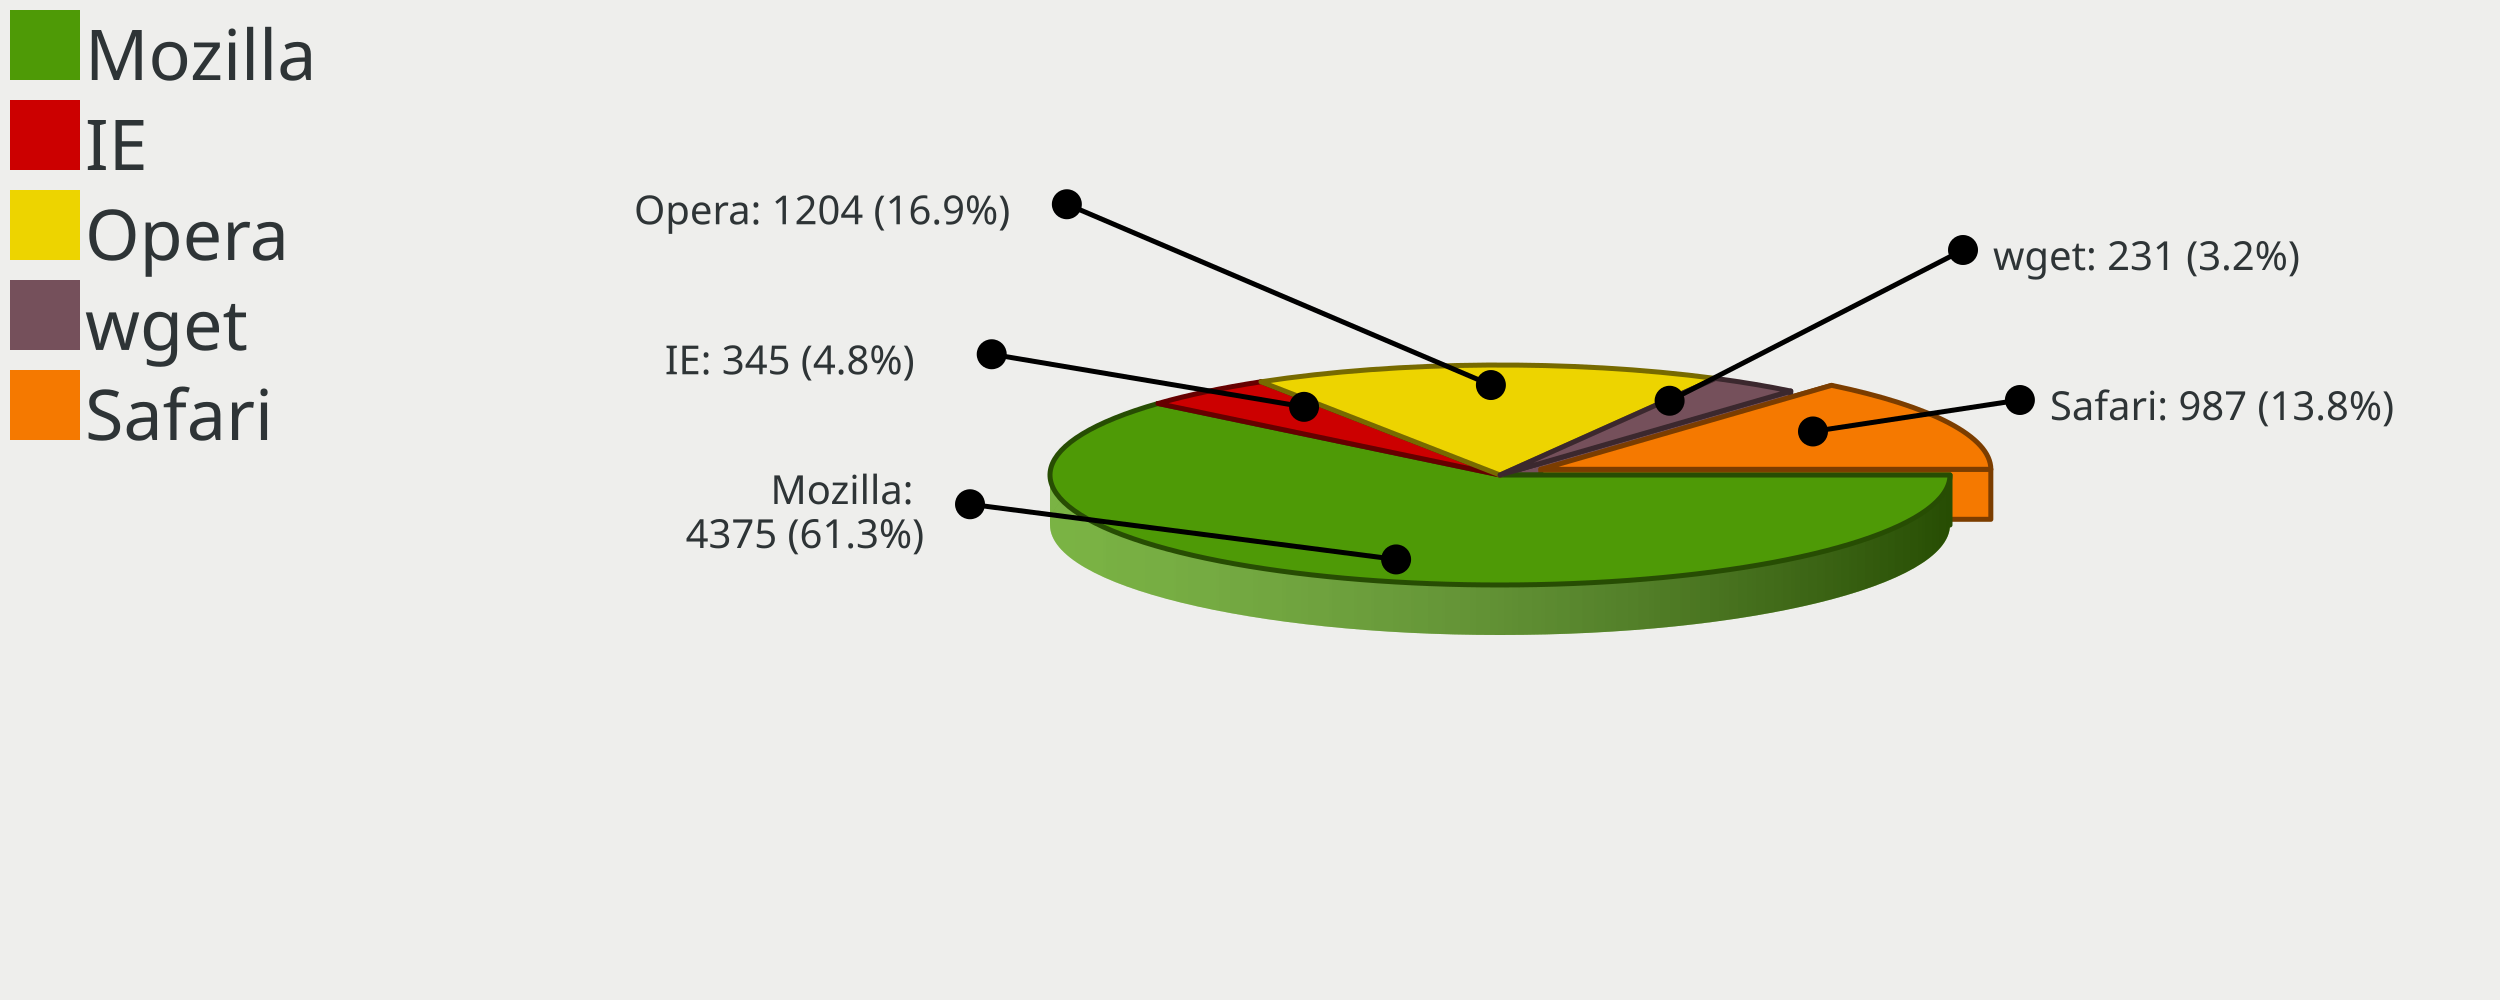
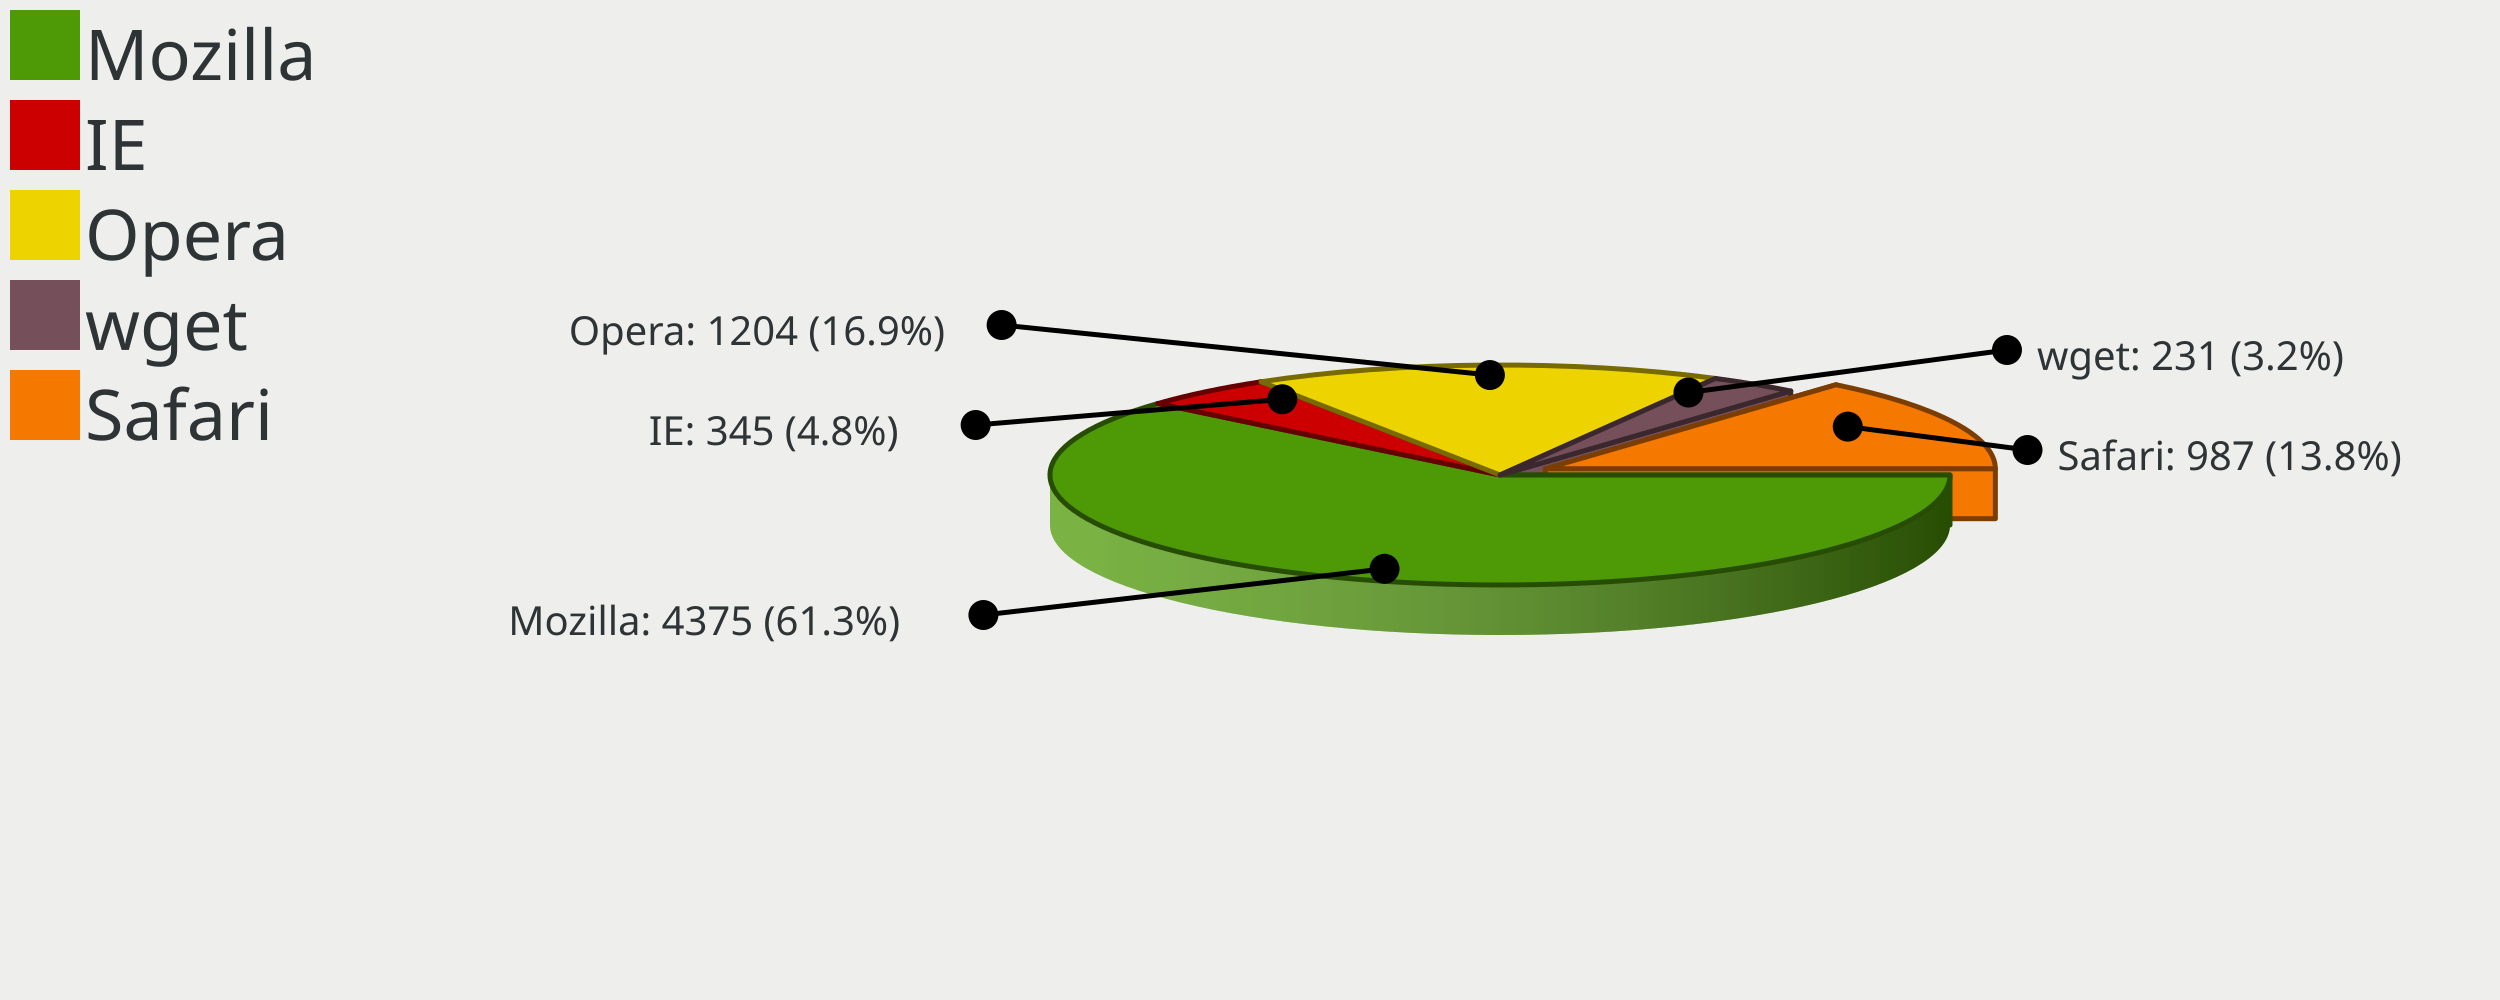
<svg xmlns="http://www.w3.org/2000/svg" xmlns:xlink="http://www.w3.org/1999/xlink" width="500" height="200" version="1.0" id="ezcGraph">
  <defs>
    <linearGradient id="Definition_LinearGradient_210_95_390_95_ffffffbf_0000007f">
      <stop offset="0" style="stop-color: #ffffff; stop-opacity: 0.25;" />
      <stop offset="1" style="stop-color: #000000; stop-opacity: 0.50;" />
    </linearGradient>
    <linearGradient id="LinearGradient_210_95_390_95_ffffffbf_0000007f" x1="210" y1="95" x2="390" y2="95" gradientUnits="userSpaceOnUse" xlink:href="#Definition_LinearGradient_210_95_390_95_ffffffbf_0000007f" />
-     <linearGradient id="Definition_LinearGradient_218_93_398_93_ffffffbf_0000007f">
+     <linearGradient id="Definition_LinearGradient_219_93_399_93_ffffffbf_0000007f">
      <stop offset="0" style="stop-color: #ffffff; stop-opacity: 0.25;" />
      <stop offset="1" style="stop-color: #000000; stop-opacity: 0.50;" />
    </linearGradient>
-     <linearGradient id="LinearGradient_218_93_398_93_ffffffbf_0000007f" x1="218.165" y1="93.864" x2="398.165" y2="93.864" gradientUnits="userSpaceOnUse" xlink:href="#Definition_LinearGradient_218_93_398_93_ffffffbf_0000007f" />
+     <linearGradient id="LinearGradient_219_93_399_93_ffffffbf_0000007f" x1="219.072" y1="93.738" x2="399.072" y2="93.738" gradientUnits="userSpaceOnUse" xlink:href="#Definition_LinearGradient_219_93_399_93_ffffffbf_0000007f" />
  </defs>
  <g id="ezcGraphChart" color-rendering="optimizeQuality" shape-rendering="geometricPrecision" text-rendering="optimizeLegibility">
    <path d=" M 0,200 L 0,0 L 500,0 L 500,200 L 0,200 z " style="fill: #eeeeec; fill-opacity: 1.00; stroke: none;" id="ezcGraphPolygon_1" />
    <path d=" M 0,200 L 0,0 L 100,0 L 100,200 L 0,200 z " style="fill: #000000; fill-opacity: 0.00; stroke: none;" id="ezcGraphPolygon_2" />
    <path d=" M 2,16 L 2,2 L 16,2 L 16,16 L 2,16 z " style="fill: #4e9a06; fill-opacity: 1.00; stroke: none;" id="ezcGraphPolygon_3" />
    <path d=" M 2,34 L 2,20 L 16,20 L 16,34 L 2,34 z " style="fill: #cc0000; fill-opacity: 1.00; stroke: none;" id="ezcGraphPolygon_5" />
    <path d=" M 2,52 L 2,38 L 16,38 L 16,52 L 2,52 z " style="fill: #edd400; fill-opacity: 1.00; stroke: none;" id="ezcGraphPolygon_7" />
    <path d=" M 2,70 L 2,56 L 16,56 L 16,70 L 2,70 z " style="fill: #75505b; fill-opacity: 1.00; stroke: none;" id="ezcGraphPolygon_9" />
    <path d=" M 2,88 L 2,74 L 16,74 L 16,88 L 2,88 z " style="fill: #f57900; fill-opacity: 1.00; stroke: none;" id="ezcGraphPolygon_11" />
    <path d="M 343.09,85.69 A 90.00,22.00 0 0,0 252.20,86.36 L 252.20,76.36 A 90.00,22 0 0,1 343.09,75.69 z" style="fill: #edd400; fill-opacity: 1.00; stroke: none;" id="ezcGraphCircularArc_13" />
    <path d="M 343.09,85.69 A 90.00,22.00 0 0,0 252.20,86.36 L 252.20,76.36 A 90.00,22 0 0,1 343.09,75.69 z" style="fill: url(#LinearGradient_210_95_390_95_ffffffbf_0000007f); stroke: none;" />
    <path d="M 358.15,88.21 A 90.00,22.00 0 0,0 343.09,85.69 L 343.09,75.69 A 90.00,22 0 0,1 358.15,78.21 z" style="fill: #75505b; fill-opacity: 1.00; stroke: none;" id="ezcGraphCircularArc_14" />
    <path d="M 358.15,88.21 A 90.00,22.00 0 0,0 343.09,85.69 L 343.09,75.69 A 90.00,22 0 0,1 358.15,78.21 z" style="fill: url(#LinearGradient_210_95_390_95_ffffffbf_0000007f); stroke: none;" />
    <path d="M 252.20,86.36 A 90.00,22.00 0 0,0 231.59,90.70 L 231.59,80.70 A 90.00,22 0 0,1 252.20,76.36 z" style="fill: #cc0000; fill-opacity: 1.00; stroke: none;" id="ezcGraphCircularArc_15" />
    <path d="M 252.20,86.36 A 90.00,22.00 0 0,0 231.59,90.70 L 231.59,80.70 A 90.00,22 0 0,1 252.20,76.36 z" style="fill: url(#LinearGradient_210_95_390_95_ffffffbf_0000007f); stroke: none;" />
-     <path d="M 398.17,103.86 A 90.00,22.00 0 0,0 366.32,87.07 L 366.32,77.07 A 90.00,22 0 0,1 398.17,93.86 z" style="fill: #f57900; fill-opacity: 1.00; stroke: none;" id="ezcGraphCircularArc_16" />
-     <path d="M 398.17,103.86 A 90.00,22.00 0 0,0 366.32,87.07 L 366.32,77.07 A 90.00,22 0 0,1 398.17,93.86 z" style="fill: url(#LinearGradient_218_93_398_93_ffffffbf_0000007f); stroke: none;" />
+     <path d="M 399.07,103.74 A 90.00,22.00 0 0,0 367.22,86.95 L 367.22,76.95 A 90.00,22 0 0,1 399.07,93.74 z" style="fill: #f57900; fill-opacity: 1.00; stroke: none;" id="ezcGraphCircularArc_16" />
+     <path d="M 399.07,103.74 A 90.00,22.00 0 0,0 367.22,86.95 L 367.22,76.95 A 90.00,22 0 0,1 399.07,93.74 z" style="fill: url(#LinearGradient_219_93_399_93_ffffffbf_0000007f); stroke: none;" />
    <path d=" M 252.196,76.36 L 300,95 L 300,105 L 252.196,86.36 L 252.196,76.36 z " style="fill: #cc0000; fill-opacity: 1.00; stroke: none;" id="ezcGraphPolygon_17" />
    <path d=" M 252.196,76.36 L 300,95 L 300,105 L 252.196,86.36 L 252.196,76.36 z " style="fill: none; stroke: #660000; stroke-width: 1; stroke-opacity: 1.00; stroke-linecap: round; stroke-linejoin: round;" id="ezcGraphPolygon_18" />
    <path d=" M 252.196,76.36 L 300,95 L 300,105 L 252.196,86.36 L 252.196,76.36 z " style="fill: #edd400; fill-opacity: 1.00; stroke: none;" id="ezcGraphPolygon_19" />
    <path d=" M 252.196,76.36 L 300,95 L 300,105 L 252.196,86.36 L 252.196,76.36 z " style="fill: none; stroke: #776a00; stroke-width: 1; stroke-opacity: 1.00; stroke-linecap: round; stroke-linejoin: round;" id="ezcGraphPolygon_20" />
    <path d=" M 343.09,75.685 L 300,95 L 300,105 L 343.09,85.685 L 343.09,75.685 z " style="fill: #edd400; fill-opacity: 1.00; stroke: none;" id="ezcGraphPolygon_21" />
    <path d=" M 343.09,75.685 L 300,95 L 300,105 L 343.09,85.685 L 343.09,75.685 z " style="fill: none; stroke: #776a00; stroke-width: 1; stroke-opacity: 1.00; stroke-linecap: round; stroke-linejoin: round;" id="ezcGraphPolygon_22" />
    <path d=" M 343.09,75.685 L 300,95 L 300,105 L 343.09,85.685 L 343.09,75.685 z " style="fill: #75505b; fill-opacity: 1.00; stroke: none;" id="ezcGraphPolygon_23" />
    <path d=" M 343.09,75.685 L 300,95 L 300,105 L 343.09,85.685 L 343.09,75.685 z " style="fill: none; stroke: #3b282e; stroke-width: 1; stroke-opacity: 1.00; stroke-linecap: round; stroke-linejoin: round;" id="ezcGraphPolygon_24" />
-     <path d=" M 366.315,77.073 L 308.165,93.864 L 308.165,103.864 L 366.315,87.073 L 366.315,77.073 z " style="fill: #f57900; fill-opacity: 1.00; stroke: none;" id="ezcGraphPolygon_25" />
-     <path d=" M 366.315,77.073 L 308.165,93.864 L 308.165,103.864 L 366.315,87.073 L 366.315,77.073 z " style="fill: none; stroke: #7b3d00; stroke-width: 1; stroke-opacity: 1.00; stroke-linecap: round; stroke-linejoin: round;" id="ezcGraphPolygon_26" />
+     <path d=" M 367.223,76.947 L 309.072,93.738 L 309.072,103.738 L 367.223,86.947 L 367.223,76.947 z " style="fill: #f57900; fill-opacity: 1.00; stroke: none;" id="ezcGraphPolygon_25" />
+     <path d=" M 367.223,76.947 L 309.072,93.738 L 309.072,103.738 L 367.223,86.947 L 367.223,76.947 z " style="fill: none; stroke: #7b3d00; stroke-width: 1; stroke-opacity: 1.00; stroke-linecap: round; stroke-linejoin: round;" id="ezcGraphPolygon_26" />
    <path d=" M 358.15,78.209 L 300,95 L 300,105 L 358.15,88.209 L 358.15,78.209 z " style="fill: #75505b; fill-opacity: 1.00; stroke: none;" id="ezcGraphPolygon_27" />
    <path d=" M 358.15,78.209 L 300,95 L 300,105 L 358.15,88.209 L 358.15,78.209 z " style="fill: none; stroke: #3b282e; stroke-width: 1; stroke-opacity: 1.00; stroke-linecap: round; stroke-linejoin: round;" id="ezcGraphPolygon_28" />
    <path d=" M 231.59,80.704 L 300,95 L 300,105 L 231.59,90.704 L 231.59,80.704 z " style="fill: #4e9a06; fill-opacity: 1.00; stroke: none;" id="ezcGraphPolygon_29" />
    <path d=" M 231.59,80.704 L 300,95 L 300,105 L 231.59,90.704 L 231.59,80.704 z " style="fill: none; stroke: #274d03; stroke-width: 1; stroke-opacity: 1.00; stroke-linecap: round; stroke-linejoin: round;" id="ezcGraphPolygon_30" />
    <path d=" M 231.59,80.704 L 300,95 L 300,105 L 231.59,90.704 L 231.59,80.704 z " style="fill: #cc0000; fill-opacity: 1.00; stroke: none;" id="ezcGraphPolygon_31" />
    <path d=" M 231.59,80.704 L 300,95 L 300,105 L 231.59,90.704 L 231.59,80.704 z " style="fill: none; stroke: #660000; stroke-width: 1; stroke-opacity: 1.00; stroke-linecap: round; stroke-linejoin: round;" id="ezcGraphPolygon_32" />
-     <path d=" M 398.165,93.864 L 308.165,93.864 L 308.165,103.864 L 398.165,103.864 L 398.165,93.864 z " style="fill: #f57900; fill-opacity: 1.00; stroke: none;" id="ezcGraphPolygon_33" />
-     <path d=" M 398.165,93.864 L 308.165,93.864 L 308.165,103.864 L 398.165,103.864 L 398.165,93.864 z " style="fill: none; stroke: #7b3d00; stroke-width: 1; stroke-opacity: 1.00; stroke-linecap: round; stroke-linejoin: round;" id="ezcGraphPolygon_34" />
+     <path d=" M 399.072,93.738 L 309.072,93.738 L 309.072,103.738 L 399.072,103.738 L 399.072,93.738 z " style="fill: #f57900; fill-opacity: 1.00; stroke: none;" id="ezcGraphPolygon_33" />
+     <path d=" M 399.072,93.738 L 309.072,93.738 L 309.072,103.738 L 399.072,103.738 L 399.072,93.738 z " style="fill: none; stroke: #7b3d00; stroke-width: 1; stroke-opacity: 1.00; stroke-linecap: round; stroke-linejoin: round;" id="ezcGraphPolygon_34" />
    <path d=" M 390,95 L 300,95 L 300,105 L 390,105 L 390,95 z " style="fill: #4e9a06; fill-opacity: 1.00; stroke: none;" id="ezcGraphPolygon_35" />
    <path d=" M 390,95 L 300,95 L 300,105 L 390,105 L 390,95 z " style="fill: none; stroke: #274d03; stroke-width: 1; stroke-opacity: 1.00; stroke-linecap: round; stroke-linejoin: round;" id="ezcGraphPolygon_36" />
    <path d="M 210.00,105.00 A 90.00,22.00 0 0,0 390.00,105.00 L 390.00,95.00 A 90.00,22 0 0,1 210.00,95.00 z" style="fill: #4e9a06; fill-opacity: 1.00; stroke: none;" id="ezcGraphCircularArc_37" />
    <path d="M 210.00,105.00 A 90.00,22.00 0 0,0 390.00,105.00 L 390.00,95.00 A 90.00,22 0 0,1 210.00,95.00 z" style="fill: url(#LinearGradient_210_95_390_95_ffffffbf_0000007f); stroke: none;" />
    <path d="M 231.59,90.70 A 90.00,22.00 0 0,0 210.00,105.00 L 210.00,95.00 A 90.00,22 0 0,1 231.59,80.70 z" style="fill: #4e9a06; fill-opacity: 1.00; stroke: none;" id="ezcGraphCircularArc_38" />
    <path d="M 231.59,90.70 A 90.00,22.00 0 0,0 210.00,105.00 L 210.00,95.00 A 90.00,22 0 0,1 231.59,80.70 z" style="fill: url(#LinearGradient_210_95_390_95_ffffffbf_0000007f); stroke: none;" />
    <path d="M 300.00,95.00 L 390.00,95.00 A 90.00,22.00 0 1,1 231.59,80.70 z" style="fill: #4e9a06; fill-opacity: 1.00; stroke: none;" id="ezcGraphCircleSector_39" />
    <path d="M 300.00,95.00 L 390.00,95.00 A 90.00,22.00 0 1,1 231.59,80.70 z" style="fill: none; stroke: #274d03; stroke-width: 1; stroke-opacity: 1.00; stroke-linecap: round; stroke-linejoin: round;" id="ezcGraphCircleSector_40" />
    <path d="M 300.00,95.00 L 231.59,80.70 A 90.00,22.00 0 0,1 252.20,76.36 z" style="fill: #cc0000; fill-opacity: 1.00; stroke: none;" id="ezcGraphCircleSector_41" />
    <path d="M 300.00,95.00 L 231.59,80.70 A 90.00,22.00 0 0,1 252.20,76.36 z" style="fill: none; stroke: #660000; stroke-width: 1; stroke-opacity: 1.00; stroke-linecap: round; stroke-linejoin: round;" id="ezcGraphCircleSector_42" />
    <path d="M 300.00,95.00 L 252.20,76.36 A 90.00,22.00 0 0,1 343.09,75.69 z" style="fill: #edd400; fill-opacity: 1.00; stroke: none;" id="ezcGraphCircleSector_43" />
    <path d="M 300.00,95.00 L 252.20,76.36 A 90.00,22.00 0 0,1 343.09,75.69 z" style="fill: none; stroke: #776a00; stroke-width: 1; stroke-opacity: 1.00; stroke-linecap: round; stroke-linejoin: round;" id="ezcGraphCircleSector_44" />
    <path d="M 300.00,95.00 L 343.09,75.69 A 90.00,22.00 0 0,1 358.15,78.21 z" style="fill: #75505b; fill-opacity: 1.00; stroke: none;" id="ezcGraphCircleSector_45" />
    <path d="M 300.00,95.00 L 343.09,75.69 A 90.00,22.00 0 0,1 358.15,78.21 z" style="fill: none; stroke: #3b282e; stroke-width: 1; stroke-opacity: 1.00; stroke-linecap: round; stroke-linejoin: round;" id="ezcGraphCircleSector_46" />
-     <path d="M 308.17,93.86 L 366.32,77.07 A 90.00,22.00 0 0,1 398.17,93.86 z" style="fill: #f57900; fill-opacity: 1.00; stroke: none;" id="ezcGraphCircleSector_47" />
-     <path d="M 308.17,93.86 L 366.32,77.07 A 90.00,22.00 0 0,1 398.17,93.86 z" style="fill: none; stroke: #7b3d00; stroke-width: 1; stroke-opacity: 1.00; stroke-linecap: round; stroke-linejoin: round;" id="ezcGraphCircleSector_48" />
-     <path d=" M 298.179,77.008 L 213.369,40.85" style="fill: none; stroke: #000000; stroke-width: 1; stroke-opacity: 1.00; stroke-linecap: round; stroke-linejoin: round;" id="ezcGraphLine_49" />
-     <ellipse cx="298.179" cy="77.008" rx="3" ry="3" style="fill: #000000; fill-opacity: 1.00; stroke: none;" id="ezcGraphCircle_50" />
-     <ellipse cx="213.37" cy="40.85" rx="3" ry="3" style="fill: #000000; fill-opacity: 1.00; stroke: none;" id="ezcGraphCircle_51" />
-     <path d=" M 260.812,81.37 L 198.343,70.85" style="fill: none; stroke: #000000; stroke-width: 1; stroke-opacity: 1.00; stroke-linecap: round; stroke-linejoin: round;" id="ezcGraphLine_53" />
-     <ellipse cx="260.812" cy="81.37" rx="3" ry="3" style="fill: #000000; fill-opacity: 1.00; stroke: none;" id="ezcGraphCircle_54" />
-     <ellipse cx="198.343" cy="70.85" rx="3" ry="3" style="fill: #000000; fill-opacity: 1.00; stroke: none;" id="ezcGraphCircle_55" />
-     <path d=" M 279.22,111.886 L 194.004,100.85" style="fill: none; stroke: #000000; stroke-width: 1; stroke-opacity: 1.00; stroke-linecap: round; stroke-linejoin: round;" id="ezcGraphLine_57" />
-     <ellipse cx="279.22" cy="111.886" rx="3" ry="3" style="fill: #000000; fill-opacity: 1.00; stroke: none;" id="ezcGraphCircle_58" />
-     <ellipse cx="194.004" cy="100.85" rx="3" ry="3" style="fill: #000000; fill-opacity: 1.00; stroke: none;" id="ezcGraphCircle_59" />
-     <path d=" M 333.922,80.153 L 392.603,50" style="fill: none; stroke: #000000; stroke-width: 1; stroke-opacity: 1.00; stroke-linecap: round; stroke-linejoin: round;" id="ezcGraphLine_61" />
-     <ellipse cx="333.922" cy="80.153" rx="3" ry="3" style="fill: #000000; fill-opacity: 1.00; stroke: none;" id="ezcGraphCircle_62" />
-     <ellipse cx="392.603" cy="50" rx="3" ry="3" style="fill: #000000; fill-opacity: 1.00; stroke: none;" id="ezcGraphCircle_63" />
-     <path d=" M 362.599,86.293 L 403.98,80" style="fill: none; stroke: #000000; stroke-width: 1; stroke-opacity: 1.00; stroke-linecap: round; stroke-linejoin: round;" id="ezcGraphLine_65" />
-     <ellipse cx="362.599" cy="86.293" rx="3" ry="3" style="fill: #000000; fill-opacity: 1.00; stroke: none;" id="ezcGraphCircle_66" />
-     <ellipse cx="403.98" cy="80" rx="3" ry="3" style="fill: #000000; fill-opacity: 1.00; stroke: none;" id="ezcGraphCircle_67" />
+     <path d="M 309.07,93.74 L 367.22,76.95 A 90.00,22.00 0 0,1 399.07,93.74 z" style="fill: #f57900; fill-opacity: 1.00; stroke: none;" id="ezcGraphCircleSector_47" />
+     <path d="M 309.07,93.74 L 367.22,76.95 A 90.00,22.00 0 0,1 399.07,93.74 z" style="fill: none; stroke: #7b3d00; stroke-width: 1; stroke-opacity: 1.00; stroke-linecap: round; stroke-linejoin: round;" id="ezcGraphCircleSector_48" />
+     <path d=" M 297.977,75.009 L 200.325,65" style="fill: none; stroke: #000000; stroke-width: 1; stroke-opacity: 1.00; stroke-linecap: round; stroke-linejoin: round;" id="ezcGraphLine_49" />
+     <ellipse cx="297.977" cy="75.009" rx="3" ry="3" style="fill: #000000; fill-opacity: 1.00; stroke: none;" id="ezcGraphCircle_50" />
+     <ellipse cx="200.325" cy="65" rx="3" ry="3" style="fill: #000000; fill-opacity: 1.00; stroke: none;" id="ezcGraphCircle_51" />
+     <path d=" M 256.458,79.855 L 195.131,85" style="fill: none; stroke: #000000; stroke-width: 1; stroke-opacity: 1.00; stroke-linecap: round; stroke-linejoin: round;" id="ezcGraphLine_53" />
+     <ellipse cx="256.458" cy="79.855" rx="3" ry="3" style="fill: #000000; fill-opacity: 1.00; stroke: none;" id="ezcGraphCircle_54" />
+     <ellipse cx="195.131" cy="85" rx="3" ry="3" style="fill: #000000; fill-opacity: 1.00; stroke: none;" id="ezcGraphCircle_55" />
+     <path d=" M 276.911,113.762 L 196.681,123" style="fill: none; stroke: #000000; stroke-width: 1; stroke-opacity: 1.00; stroke-linecap: round; stroke-linejoin: round;" id="ezcGraphLine_57" />
+     <ellipse cx="276.911" cy="113.762" rx="3" ry="3" style="fill: #000000; fill-opacity: 1.00; stroke: none;" id="ezcGraphCircle_58" />
+     <ellipse cx="196.681" cy="123" rx="3" ry="3" style="fill: #000000; fill-opacity: 1.00; stroke: none;" id="ezcGraphCircle_59" />
+     <path d=" M 337.691,78.503 L 401.394,70" style="fill: none; stroke: #000000; stroke-width: 1; stroke-opacity: 1.00; stroke-linecap: round; stroke-linejoin: round;" id="ezcGraphLine_61" />
+     <ellipse cx="337.691" cy="78.503" rx="3" ry="3" style="fill: #000000; fill-opacity: 1.00; stroke: none;" id="ezcGraphCircle_62" />
+     <ellipse cx="401.394" cy="70" rx="3" ry="3" style="fill: #000000; fill-opacity: 1.00; stroke: none;" id="ezcGraphCircle_63" />
+     <path d=" M 369.554,85.325 L 405.499,90" style="fill: none; stroke: #000000; stroke-width: 1; stroke-opacity: 1.00; stroke-linecap: round; stroke-linejoin: round;" id="ezcGraphLine_65" />
+     <ellipse cx="369.554" cy="85.325" rx="3" ry="3" style="fill: #000000; fill-opacity: 1.00; stroke: none;" id="ezcGraphCircle_66" />
+     <ellipse cx="405.499" cy="90" rx="3" ry="3" style="fill: #000000; fill-opacity: 1.00; stroke: none;" id="ezcGraphCircle_67" />
    <text id="ezcGraphTextBox_4" x="17" text-length="51.94px" y="16" style="font-size: 14px; font-family: sans-serif; fill: #2e3436; fill-opacity: 1.00; stroke: none;">Mozilla</text>
    <text id="ezcGraphTextBox_6" x="17" text-length="14.84px" y="34" style="font-size: 14px; font-family: sans-serif; fill: #2e3436; fill-opacity: 1.00; stroke: none;">IE</text>
    <text id="ezcGraphTextBox_8" x="17" text-length="37.1px" y="52" style="font-size: 14px; font-family: sans-serif; fill: #2e3436; fill-opacity: 1.00; stroke: none;">Opera</text>
    <text id="ezcGraphTextBox_10" x="17" text-length="29.68px" y="70" style="font-size: 14px; font-family: sans-serif; fill: #2e3436; fill-opacity: 1.00; stroke: none;">wget</text>
    <text id="ezcGraphTextBox_12" x="17" text-length="44.52px" y="88" style="font-size: 14px; font-family: sans-serif; fill: #2e3436; fill-opacity: 1.00; stroke: none;">Safari</text>
-     <text id="ezcGraphTextBox_52" x="126.81" text-length="80.56px" y="44.85" style="font-size: 8px; font-family: sans-serif; fill: #2e3436; fill-opacity: 1.00; stroke: none;">Opera: 1204 (16.9%)</text>
-     <text id="ezcGraphTextBox_56" x="132.983" text-length="59.36px" y="74.85" style="font-size: 8px; font-family: sans-serif; fill: #2e3436; fill-opacity: 1.00; stroke: none;">IE: 345 (4.8%)</text>
-     <text id="ezcGraphTextBox_60" x="154.084" text-length="33.92px" y="100.8" style="font-size: 8px; font-family: sans-serif; fill: #2e3436; fill-opacity: 1.00; stroke: none;">Mozilla:</text>
-     <text id="ezcGraphTextBox_60" x="137.124" text-length="50.88px" y="109.6" style="font-size: 8px; font-family: sans-serif; fill: #2e3436; fill-opacity: 1.00; stroke: none;">4375 (61.3%)</text>
-     <text id="ezcGraphTextBox_64" x="398.603" text-length="67.84px" y="54" style="font-size: 8px; font-family: sans-serif; fill: #2e3436; fill-opacity: 1.00; stroke: none;">wget: 231 (3.2%)</text>
-     <text id="ezcGraphTextBox_68" x="409.98" text-length="80.56px" y="84" style="font-size: 8px; font-family: sans-serif; fill: #2e3436; fill-opacity: 1.00; stroke: none;">Safari: 987 (13.8%)</text>
+     <text id="ezcGraphTextBox_52" x="113.765" text-length="80.56px" y="69" style="font-size: 8px; font-family: sans-serif; fill: #2e3436; fill-opacity: 1.00; stroke: none;">Opera: 1204 (16.9%)</text>
+     <text id="ezcGraphTextBox_56" x="129.771" text-length="59.36px" y="89" style="font-size: 8px; font-family: sans-serif; fill: #2e3436; fill-opacity: 1.00; stroke: none;">IE: 345 (4.8%)</text>
+     <text id="ezcGraphTextBox_60" x="101.641" text-length="89.04px" y="127" style="font-size: 8px; font-family: sans-serif; fill: #2e3436; fill-opacity: 1.00; stroke: none;">Mozilla: 4375 (61.3%)</text>
+     <text id="ezcGraphTextBox_64" x="407.394" text-length="67.84px" y="74" style="font-size: 8px; font-family: sans-serif; fill: #2e3436; fill-opacity: 1.00; stroke: none;">wget: 231 (3.2%)</text>
+     <text id="ezcGraphTextBox_68" x="411.499" text-length="80.56px" y="94" style="font-size: 8px; font-family: sans-serif; fill: #2e3436; fill-opacity: 1.00; stroke: none;">Safari: 987 (13.8%)</text>
  </g>
</svg>
